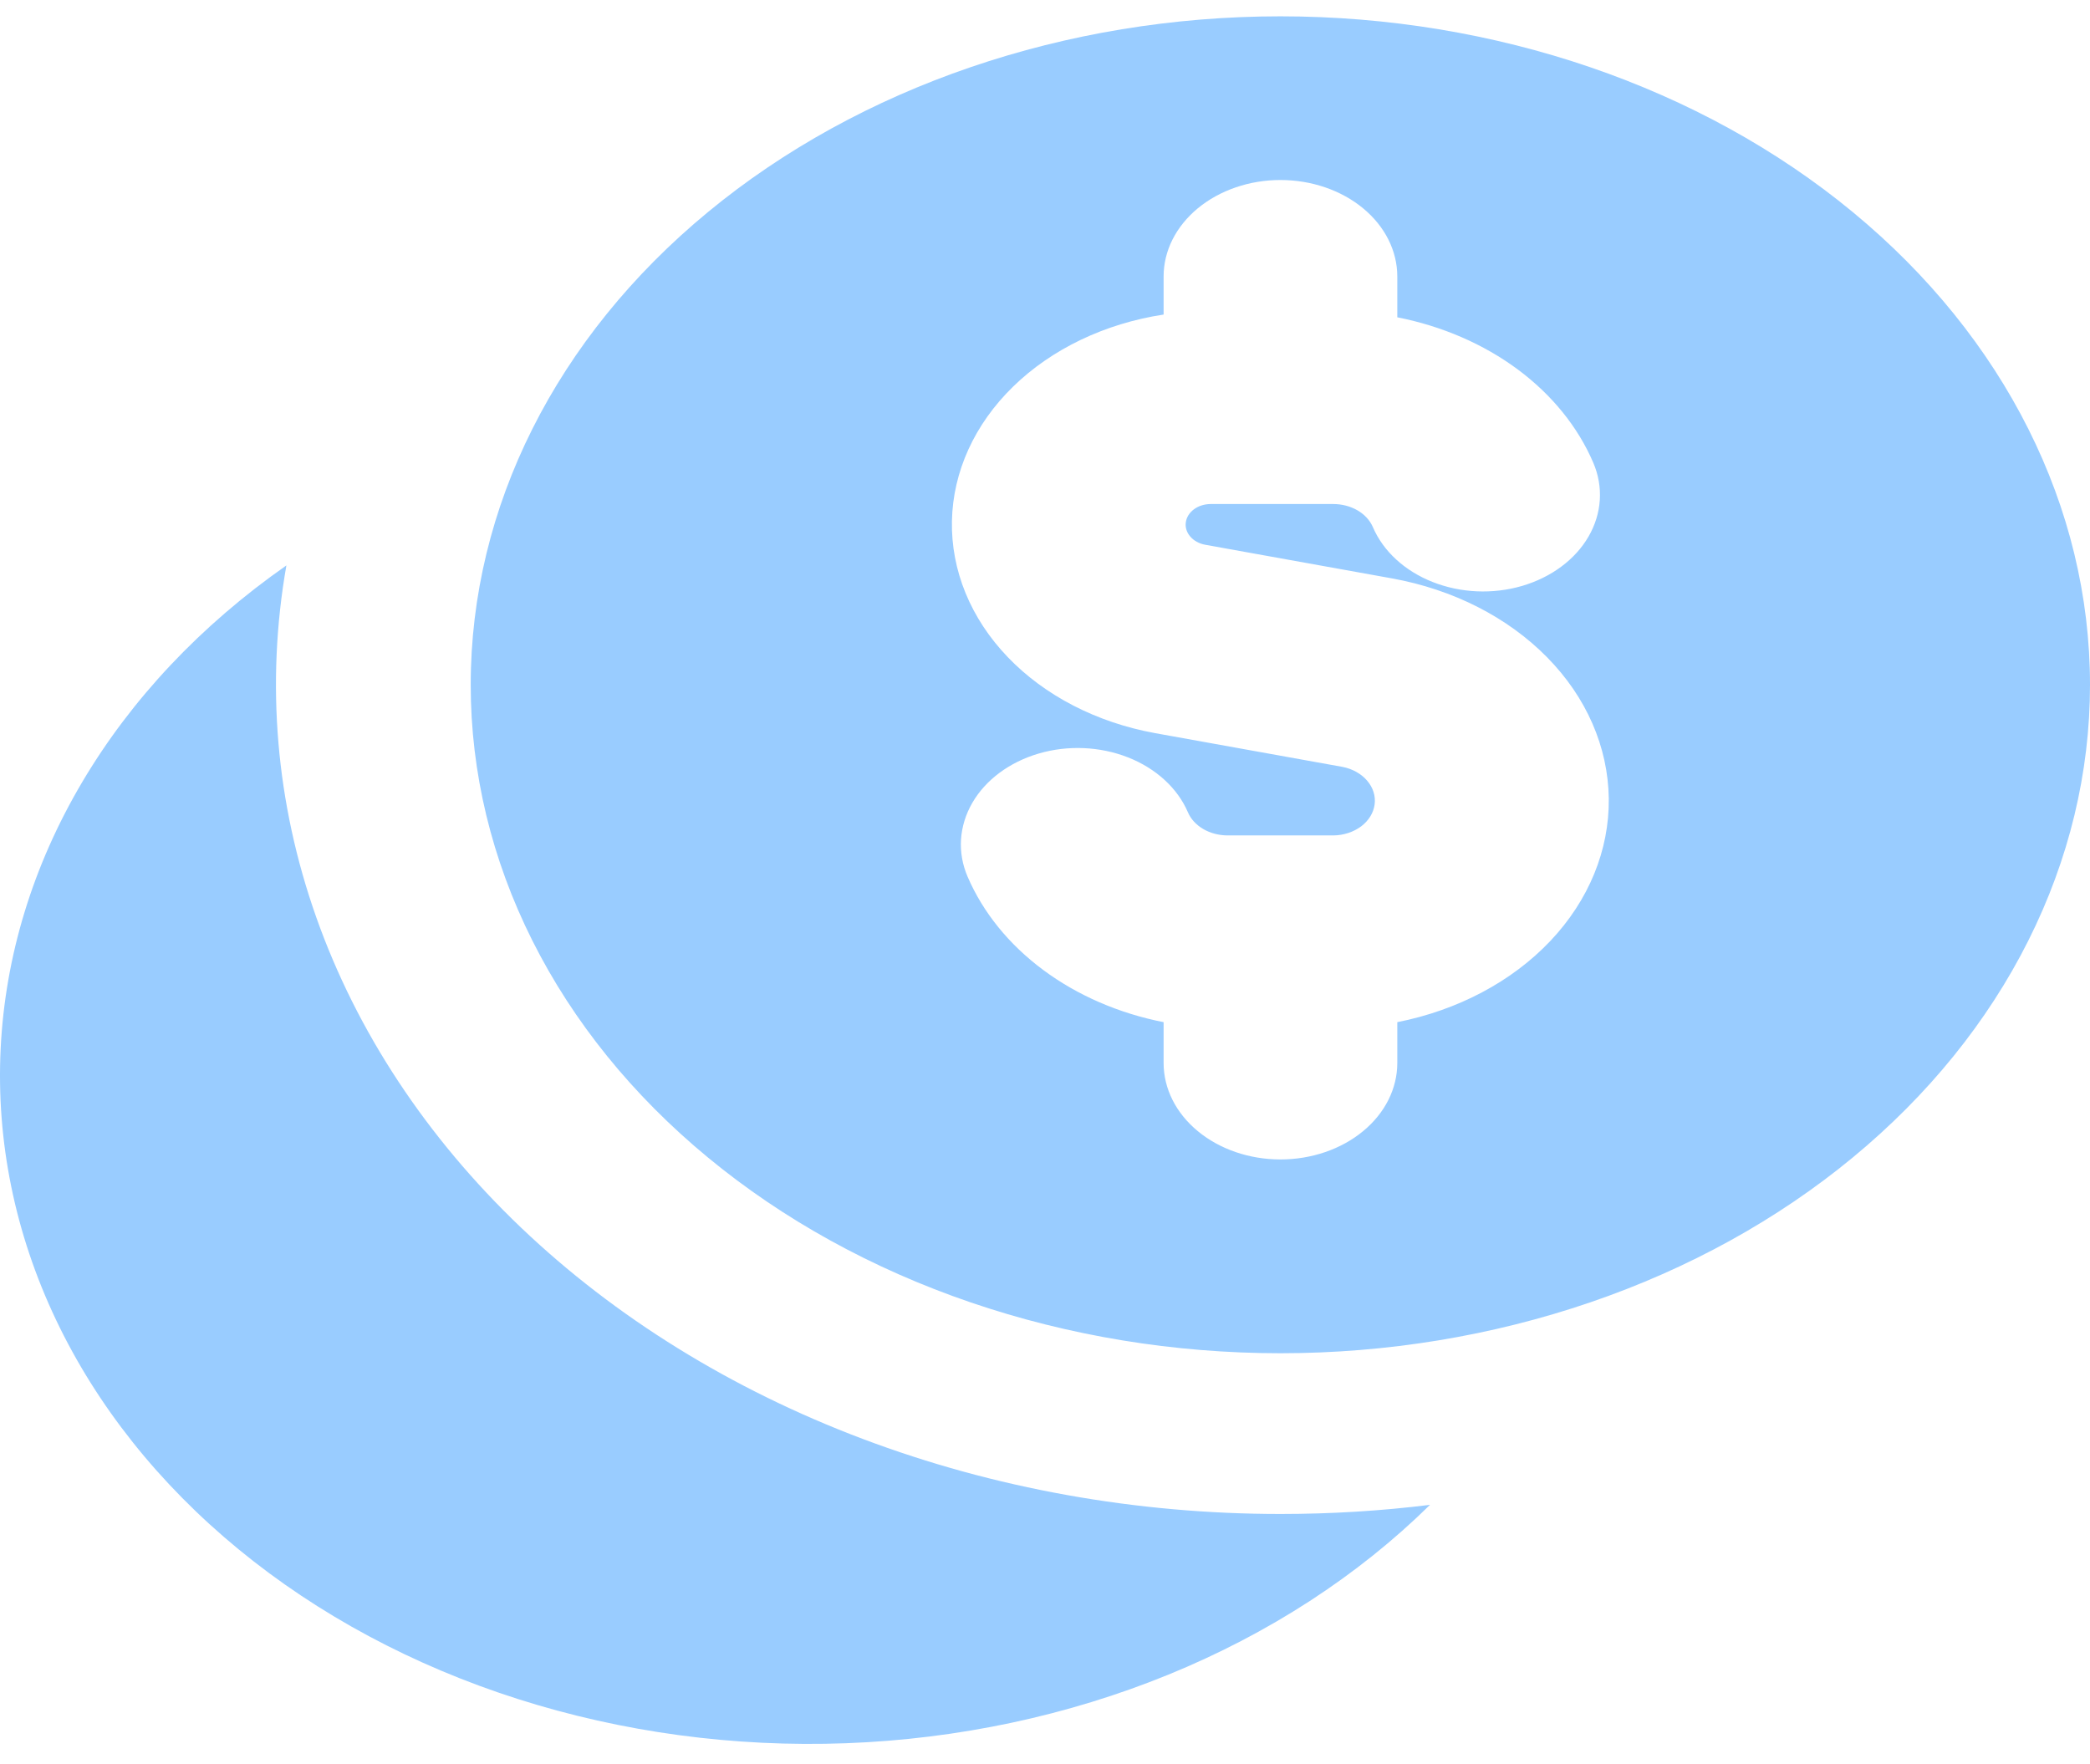
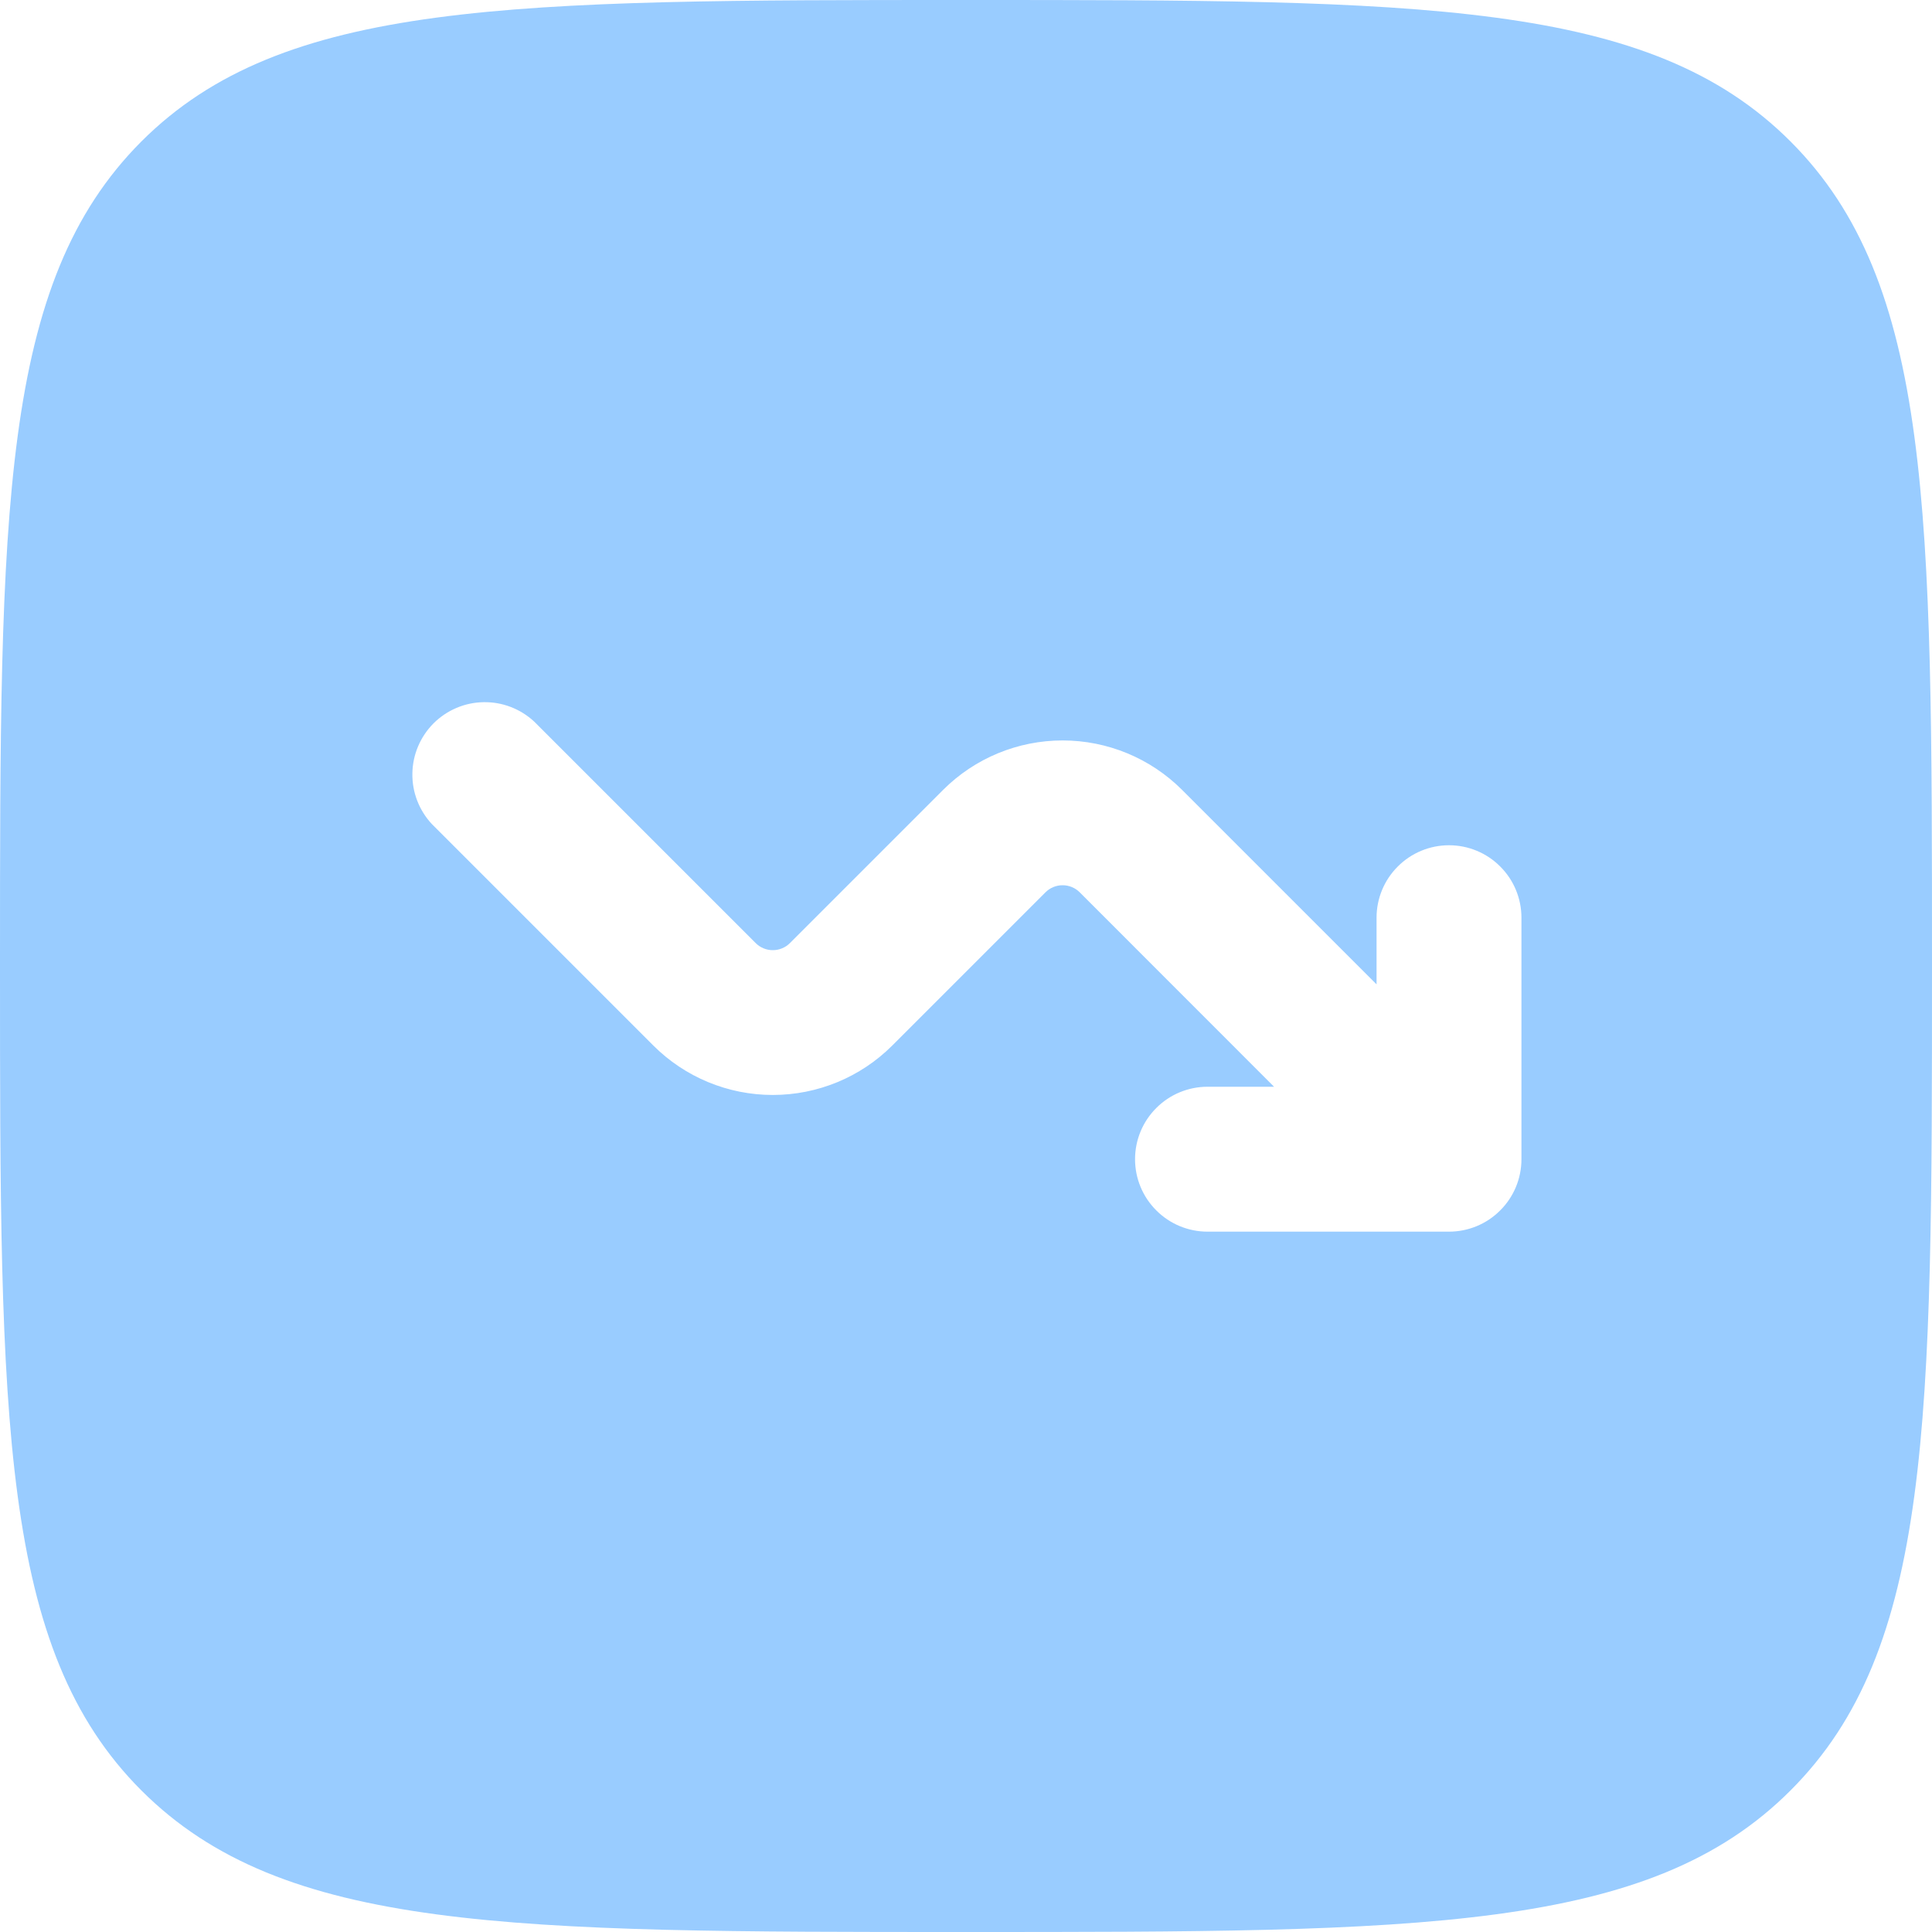
- <svg xmlns="http://www.w3.org/2000/svg" width="32" height="27" viewBox="0 0 32 27" fill="none">
-   <defs>
-     <linearGradient id="gradient5" x1="0%" y1="0%" x2="100%" y2="100%" gradientTransform="rotate(135)">
-       <stop offset="0%" stop-color="hsl(210, 100%, 80%)" />
-       <stop offset="100%" stop-color="hsl(210, 100%, 80%)" />
-     </linearGradient>
-   </defs>
-   <path id="despesas-select" fill-rule="evenodd" clip-rule="evenodd" d="M32 10.485C32 11.829 31.679 13.159 31.056 14.401C30.433 15.643 29.52 16.771 28.369 17.721C27.218 18.672 25.852 19.426 24.348 19.94C22.844 20.454 21.232 20.719 19.604 20.719C17.976 20.719 16.364 20.454 14.86 19.94C13.356 19.426 11.989 18.672 10.838 17.721C9.687 16.771 8.774 15.643 8.151 14.401C7.528 13.159 7.207 11.829 7.207 10.485C7.207 7.77 8.513 5.167 10.838 3.248C13.163 1.328 16.316 0.25 19.604 0.25C22.891 0.25 26.044 1.328 28.369 3.248C30.694 5.167 32 7.77 32 10.485ZM19.605 2.756C20.079 2.756 20.535 2.912 20.87 3.189C21.206 3.466 21.394 3.842 21.394 4.233V4.858C22.08 4.993 22.713 5.267 23.238 5.656C23.762 6.045 24.16 6.537 24.395 7.085C24.553 7.455 24.527 7.861 24.322 8.215C24.118 8.568 23.751 8.84 23.304 8.971C22.856 9.102 22.364 9.08 21.936 8.911C21.507 8.742 21.178 8.439 21.02 8.07C20.975 7.966 20.893 7.877 20.785 7.814C20.676 7.751 20.546 7.717 20.414 7.717H18.534C18.44 7.718 18.35 7.746 18.28 7.798C18.21 7.85 18.166 7.921 18.156 7.998C18.145 8.075 18.17 8.152 18.224 8.215C18.278 8.278 18.359 8.323 18.45 8.34L21.315 8.856C22.249 9.025 23.085 9.451 23.687 10.063C24.29 10.675 24.622 11.438 24.632 12.227C24.641 13.016 24.326 13.784 23.738 14.406C23.149 15.028 22.323 15.466 21.394 15.65V16.275C21.394 16.667 21.206 17.042 20.87 17.319C20.535 17.596 20.079 17.752 19.605 17.752C19.13 17.752 18.675 17.596 18.34 17.319C18.004 17.042 17.816 16.667 17.816 16.275V15.65C17.13 15.515 16.497 15.24 15.973 14.851C15.449 14.462 15.051 13.971 14.815 13.423C14.736 13.24 14.702 13.046 14.714 12.853C14.727 12.659 14.785 12.469 14.886 12.294C15.09 11.94 15.457 11.668 15.904 11.537C16.351 11.406 16.843 11.428 17.271 11.596C17.7 11.765 18.029 12.067 18.188 12.436C18.232 12.54 18.314 12.629 18.423 12.693C18.531 12.756 18.661 12.79 18.794 12.791H20.416C20.573 12.789 20.724 12.739 20.841 12.652C20.957 12.564 21.03 12.445 21.047 12.316C21.064 12.187 21.023 12.057 20.931 11.951C20.84 11.845 20.705 11.77 20.552 11.741L17.687 11.225C16.794 11.063 15.996 10.652 15.429 10.06C14.861 9.468 14.56 8.732 14.575 7.977C14.59 7.222 14.921 6.495 15.512 5.919C16.103 5.343 16.917 4.953 17.816 4.816V4.233C17.816 4.039 17.862 3.847 17.952 3.668C18.042 3.489 18.174 3.326 18.34 3.189C18.506 3.052 18.703 2.943 18.92 2.869C19.137 2.794 19.37 2.756 19.605 2.756ZM19.605 23.18C20.383 23.18 21.148 23.133 21.895 23.04C20.792 24.126 19.428 25.012 17.889 25.64C16.35 26.268 14.67 26.626 12.955 26.69C11.24 26.754 9.528 26.523 7.926 26.012C6.325 25.501 4.87 24.721 3.653 23.721C2.436 22.721 1.483 21.524 0.856 20.204C0.229 18.885 -0.059 17.472 0.01 16.056C0.079 14.64 0.503 13.251 1.257 11.977C2.01 10.703 3.075 9.573 4.385 8.657C4.068 10.46 4.224 12.298 4.843 14.046C5.462 15.795 6.53 17.413 7.973 18.791C9.417 20.169 11.203 21.274 13.21 22.031C15.217 22.788 17.398 23.18 19.605 23.18Z" fill="url(#gradient5)" />
+ <svg xmlns="http://www.w3.org/2000/svg" width="20" height="20" viewBox="0 0 20 20" fill="none">
+   <path id="despesas-select" fill-rule="evenodd" clip-rule="evenodd" d="M1.464 1.464C0 2.93 0 5.286 0 10C0 14.714 0 17.071 1.464 18.535C2.93 20 5.286 20 10 20C14.714 20 17.071 20 18.535 18.535C20 17.072 20 14.714 20 10C20 5.286 20 2.929 18.535 1.464C17.072 0 14.714 0 10 0C5.286 0 2.929 0 1.464 1.464ZM5.53 7.47C5.388 7.338 5.2 7.265 5.005 7.269C4.811 7.272 4.626 7.351 4.488 7.488C4.351 7.626 4.272 7.811 4.269 8.005C4.265 8.2 4.338 8.388 4.47 8.53L6.763 10.823C7.091 11.151 7.536 11.335 8 11.335C8.464 11.335 8.909 11.151 9.237 10.823L10.823 9.237C10.846 9.214 10.874 9.195 10.904 9.183C10.935 9.17 10.967 9.164 11 9.164C11.033 9.164 11.065 9.17 11.096 9.183C11.126 9.195 11.154 9.214 11.177 9.237L13.189 11.25H12.5C12.301 11.25 12.11 11.329 11.97 11.47C11.829 11.61 11.75 11.801 11.75 12C11.75 12.199 11.829 12.39 11.97 12.53C12.11 12.671 12.301 12.75 12.5 12.75H15C15.199 12.75 15.39 12.671 15.53 12.53C15.671 12.39 15.75 12.199 15.75 12V9.5C15.75 9.301 15.671 9.11 15.53 8.97C15.39 8.829 15.199 8.75 15 8.75C14.801 8.75 14.61 8.829 14.47 8.97C14.329 9.11 14.25 9.301 14.25 9.5V10.19L12.237 8.177C11.909 7.849 11.464 7.665 11 7.665C10.536 7.665 10.091 7.849 9.763 8.177L8.177 9.763C8.154 9.786 8.126 9.805 8.096 9.817C8.065 9.83 8.033 9.836 8 9.836C7.967 9.836 7.935 9.83 7.904 9.817C7.874 9.805 7.846 9.786 7.823 9.763L5.53 7.47Z" fill="#99CCFF" />
</svg>
